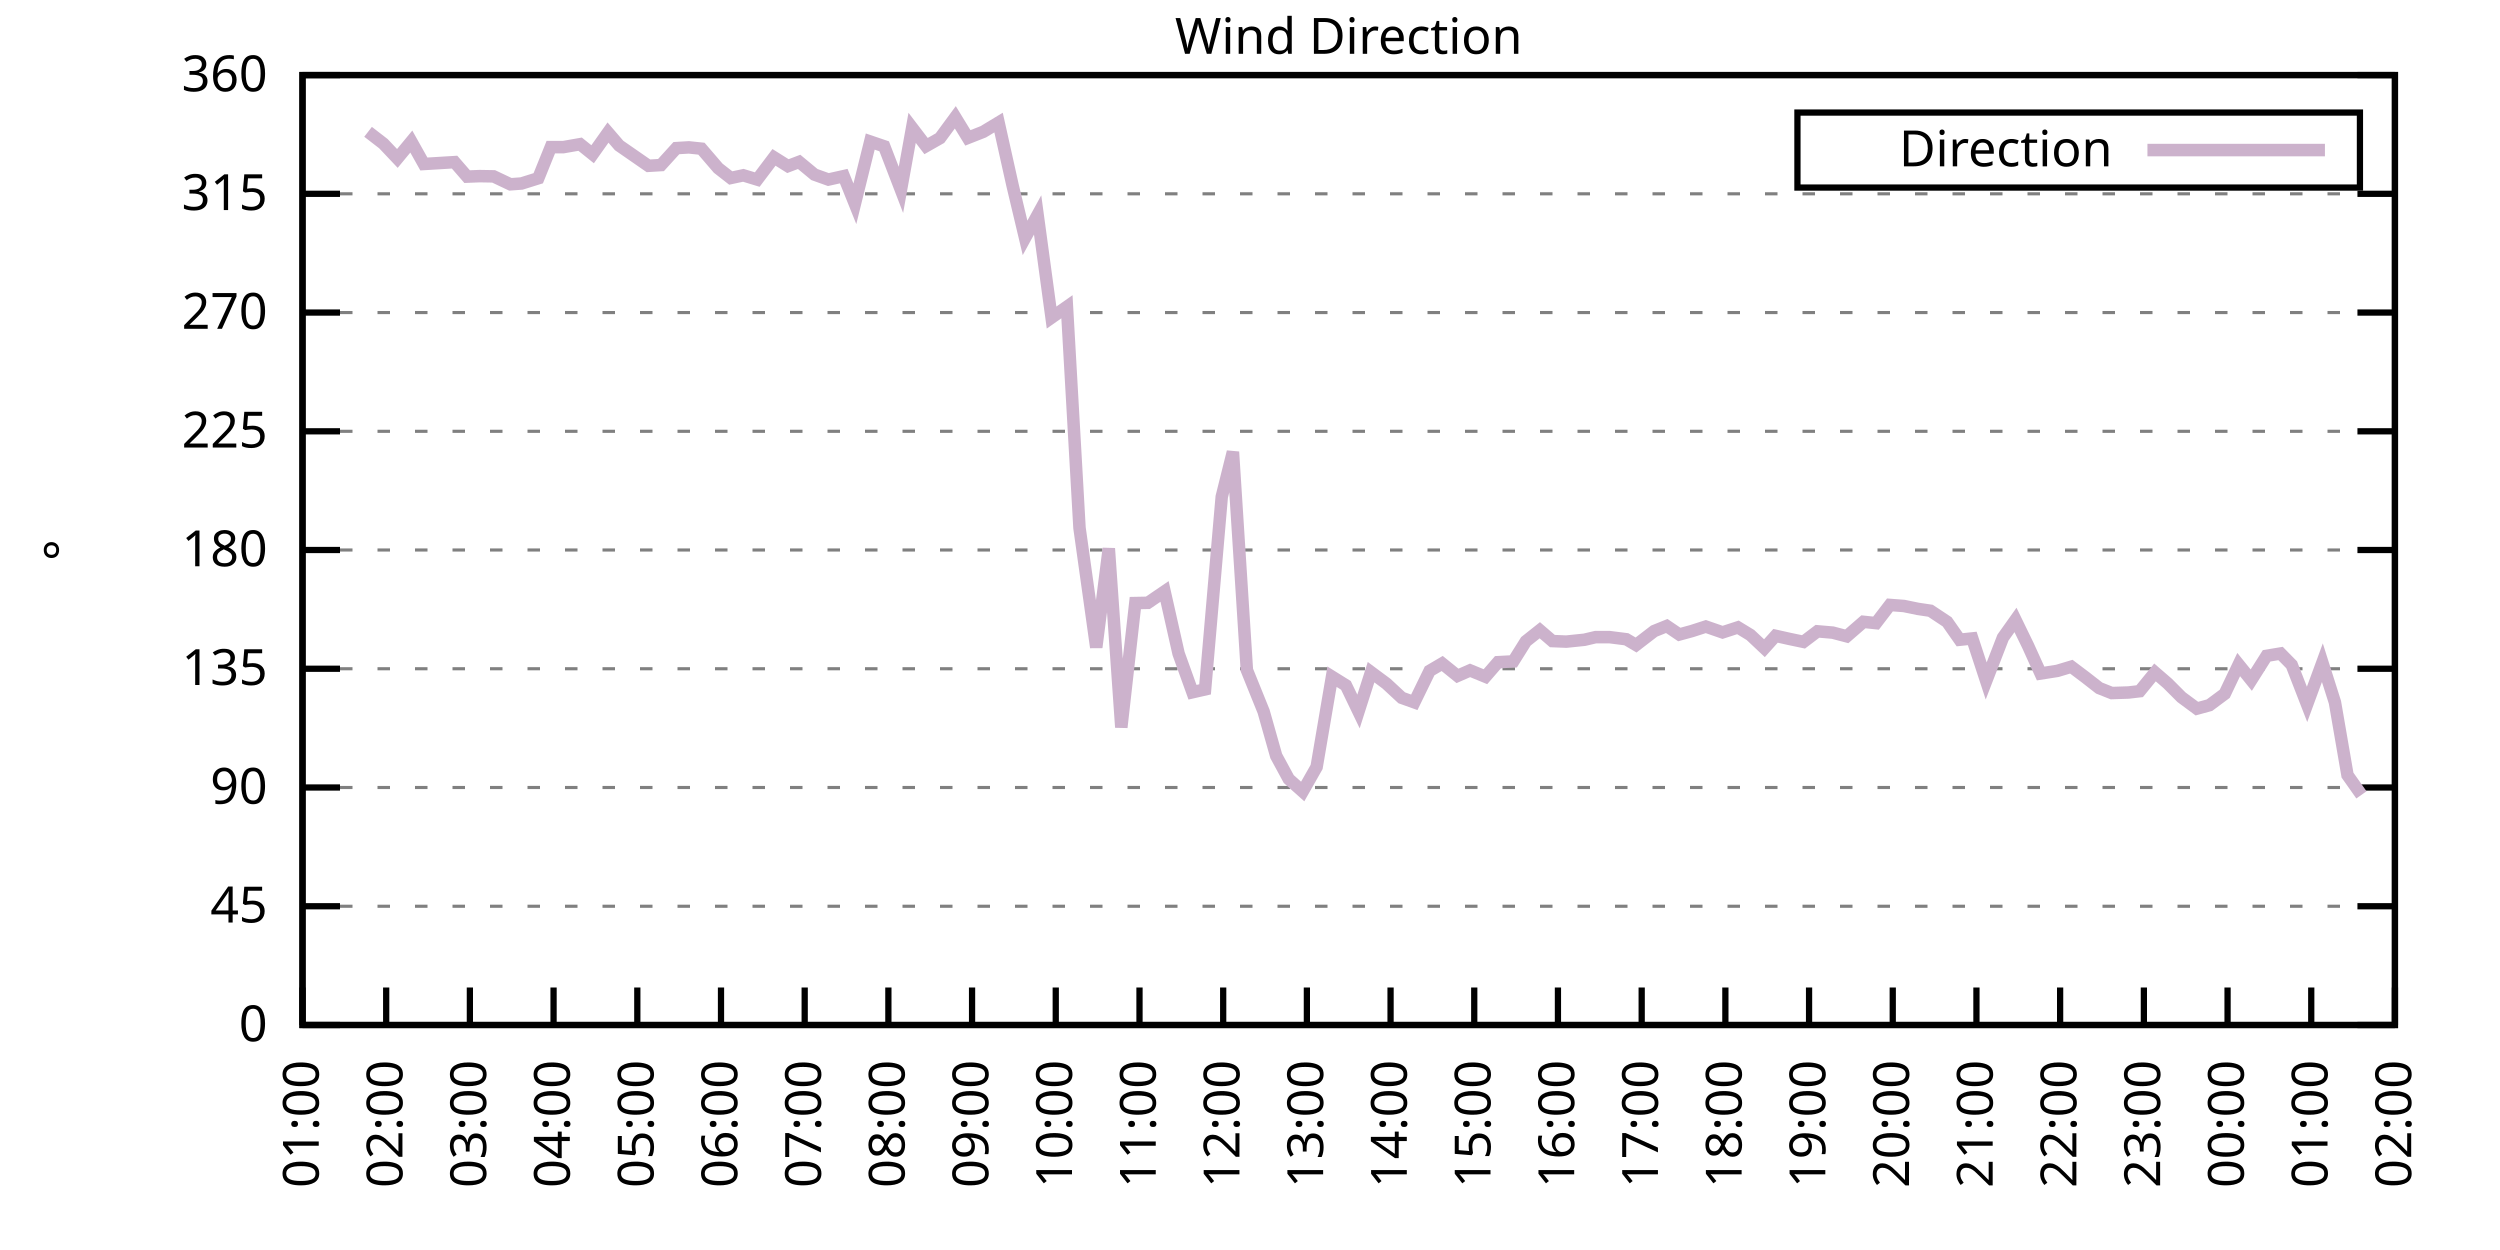
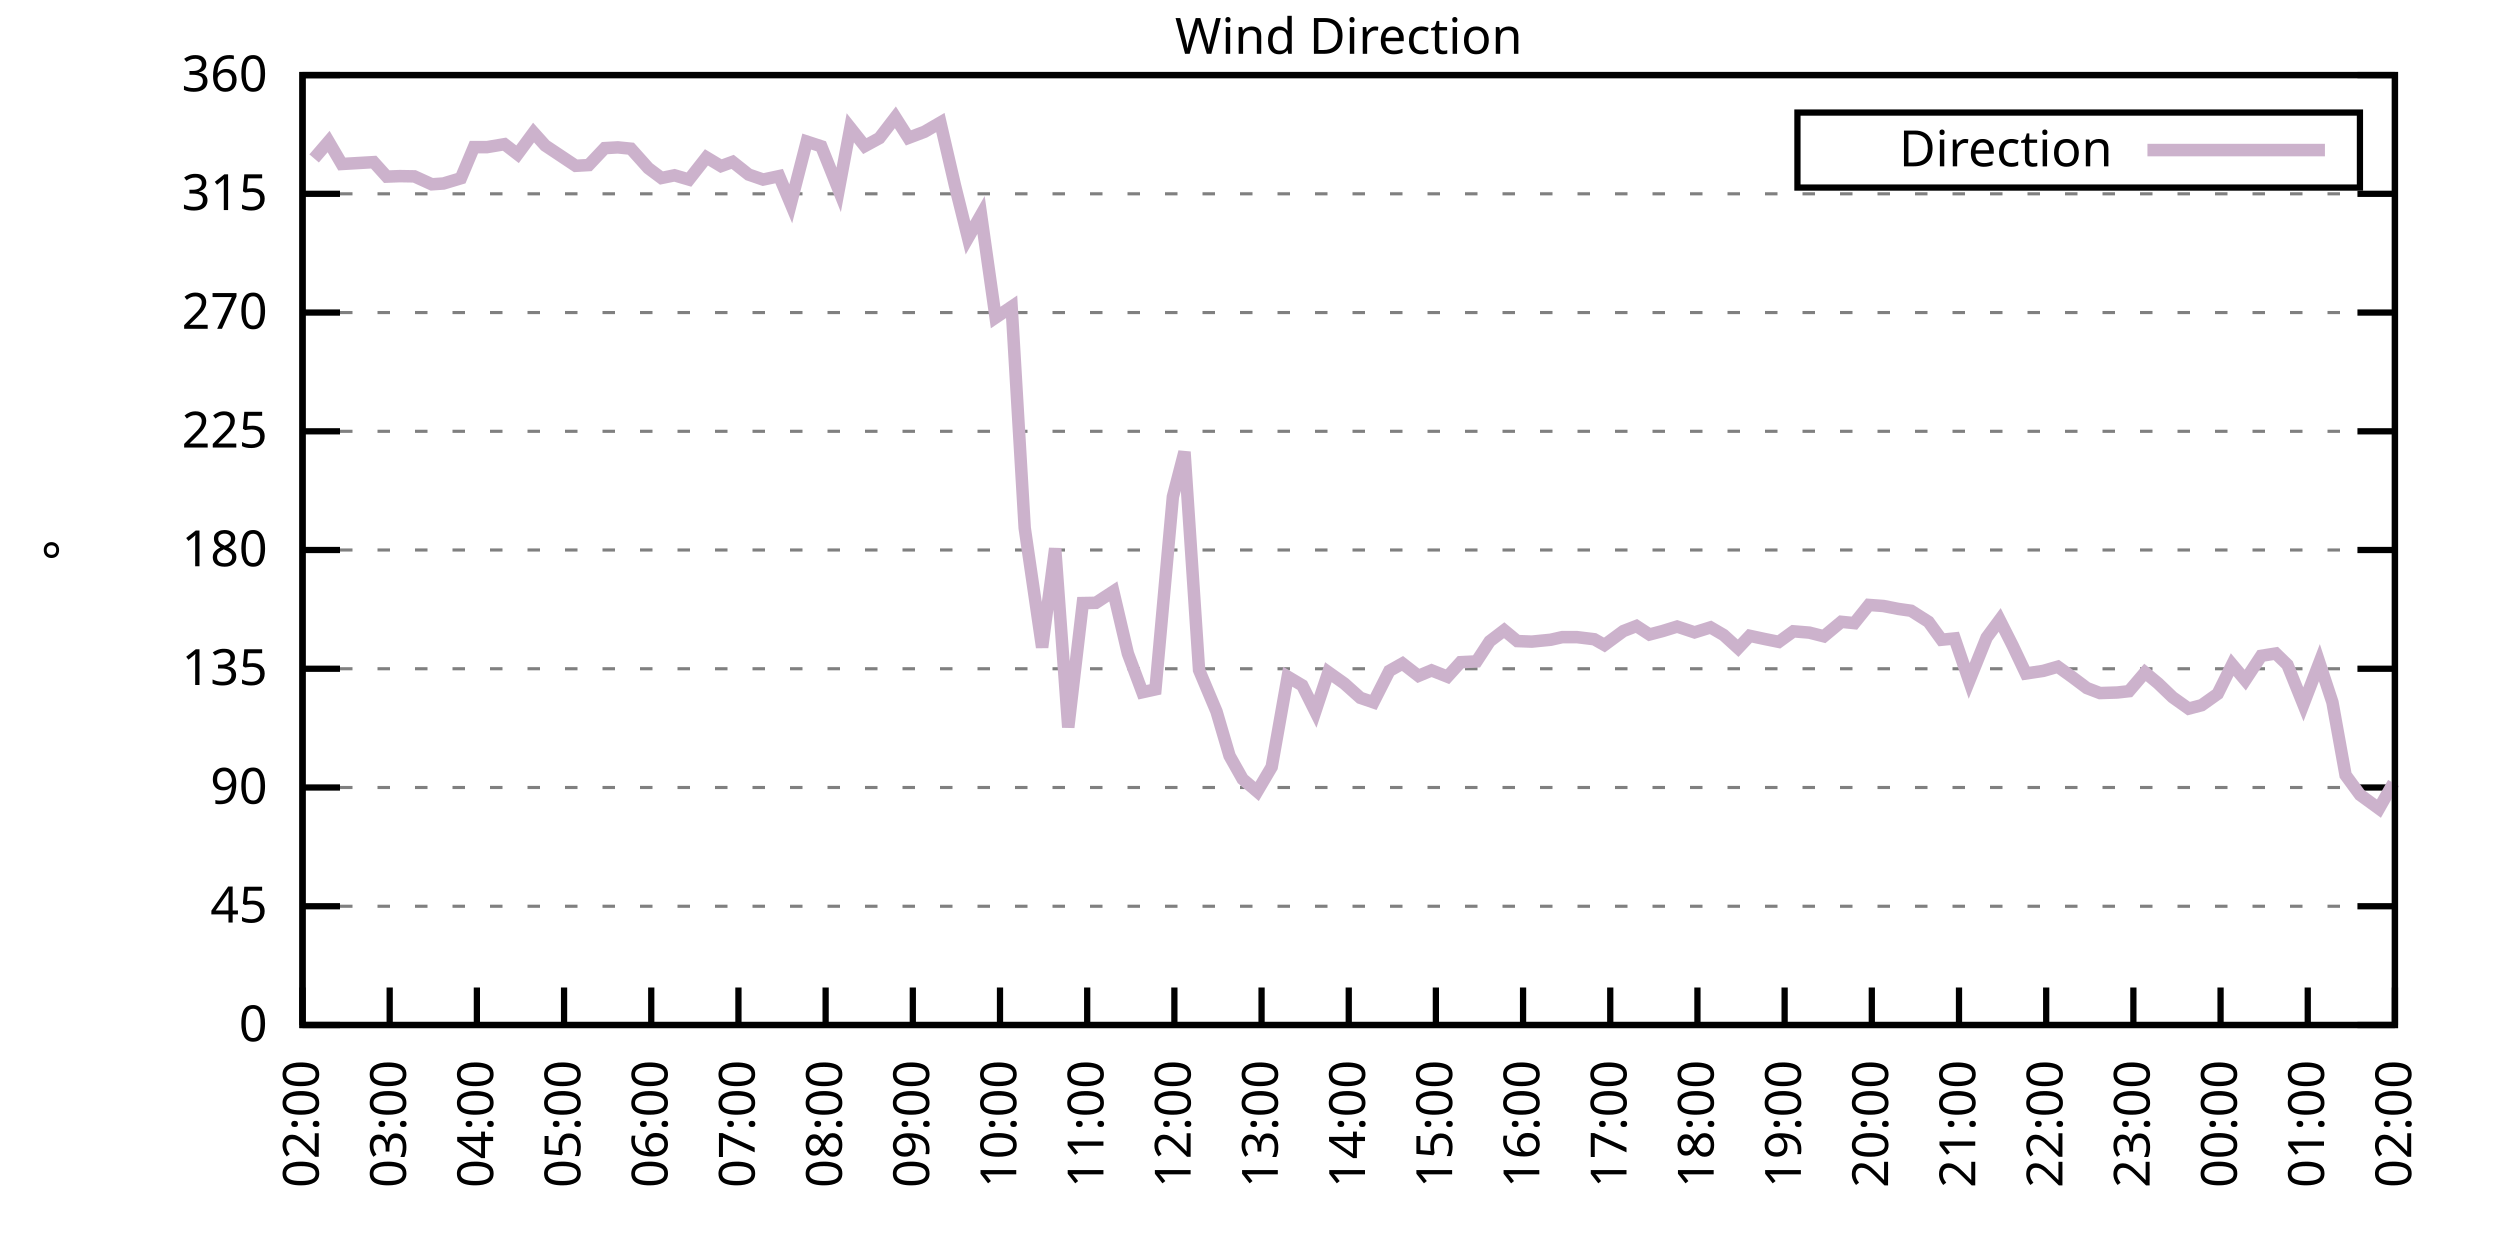
<svg xmlns="http://www.w3.org/2000/svg" xmlns:xlink="http://www.w3.org/1999/xlink" width="400" height="200" viewBox="0 0 400 200">
  <g id="gnuplot_canvas">
    <rect x="0" y="0" width="400" height="200" fill="none" />
    <defs>
      <circle id="gpDot" r="0.5" stroke-width="0.5" stroke="currentColor" />
      <path id="gpPt0" stroke-width="0.333" stroke="currentColor" d="M-1,0 h2 M0,-1 v2" />
      <path id="gpPt1" stroke-width="0.333" stroke="currentColor" d="M-1,-1 L1,1 M1,-1 L-1,1" />
      <path id="gpPt2" stroke-width="0.333" stroke="currentColor" d="M-1,0 L1,0 M0,-1 L0,1 M-1,-1 L1,1 M-1,1 L1,-1" />
      <rect id="gpPt3" stroke-width="0.333" stroke="currentColor" x="-1" y="-1" width="2" height="2" />
      <rect id="gpPt4" stroke-width="0.333" stroke="currentColor" fill="currentColor" x="-1" y="-1" width="2" height="2" />
      <circle id="gpPt5" stroke-width="0.333" stroke="currentColor" cx="0" cy="0" r="1" />
      <use xlink:href="#gpPt5" id="gpPt6" fill="currentColor" stroke="none" />
      <path id="gpPt7" stroke-width="0.333" stroke="currentColor" d="M0,-1.33 L-1.33,0.67 L1.33,0.67 z" />
      <use xlink:href="#gpPt7" id="gpPt8" fill="currentColor" stroke="none" />
      <use xlink:href="#gpPt7" id="gpPt9" stroke="currentColor" transform="rotate(180)" />
      <use xlink:href="#gpPt9" id="gpPt10" fill="currentColor" stroke="none" />
      <use xlink:href="#gpPt3" id="gpPt11" stroke="currentColor" transform="rotate(45)" />
      <use xlink:href="#gpPt11" id="gpPt12" fill="currentColor" stroke="none" />
      <path id="gpPt13" stroke-width="0.333" stroke="currentColor" d="M0,1.330 L1.265,0.411 L0.782,-1.067 L-0.782,-1.076 L-1.265,0.411 z" />
      <use xlink:href="#gpPt13" id="gpPt14" fill="currentColor" stroke="none" />
      <filter id="textbox" filterUnits="objectBoundingBox" x="0" y="0" height="1" width="1">
        <feFlood flood-color="white" flood-opacity="1" result="bgnd" />
        <feComposite in="SourceGraphic" in2="bgnd" operator="atop" />
      </filter>
      <filter id="greybox" filterUnits="objectBoundingBox" x="0" y="0" height="1" width="1">
        <feFlood flood-color="lightgrey" flood-opacity="1" result="grey" />
        <feComposite in="SourceGraphic" in2="grey" operator="atop" />
      </filter>
    </defs>
    <g fill="none" color="white" stroke="currentColor" stroke-width="1.00" stroke-linecap="butt" stroke-linejoin="miter">
</g>
    <g fill="none" color="black" stroke="currentColor" stroke-width="1.00" stroke-linecap="butt" stroke-linejoin="miter">
      <g stroke="none" shape-rendering="crispEdges">
        <polygon fill="rgb(255, 255, 255)" points="48.40,164.00 383.18,164.00 383.18,12.02 48.40,12.02 " />
      </g>
    </g>
    <g fill="none" color="black" stroke="currentColor" stroke-width="1.00" stroke-linecap="butt" stroke-linejoin="miter">
</g>
    <g fill="none" color="black" stroke="black" stroke-width="0.50" stroke-linecap="butt" stroke-linejoin="miter">
</g>
    <g fill="none" color="gray" stroke="currentColor" stroke-width="0.50" stroke-linecap="butt" stroke-linejoin="miter">
      <path stroke="gray" stroke-dasharray="2,4" class="gridline" d="M48.40,164.00 L383.19,164.00  " />
    </g>
    <g fill="none" color="gray" stroke="gray" stroke-width="1.00" stroke-linecap="butt" stroke-linejoin="miter">
</g>
    <g fill="none" color="black" stroke="currentColor" stroke-width="1.00" stroke-linecap="butt" stroke-linejoin="miter">
      <path stroke="black" d="M48.40,164.00 L54.40,164.00 M383.19,164.00 L377.19,164.00  " />
      <g transform="translate(42.80,166.60)" stroke="none" fill="black" font-family="Sans" font-size="8.00" text-anchor="end">
        <text>
          <tspan font-family="Sans"> 0</tspan>
        </text>
      </g>
    </g>
    <g fill="none" color="black" stroke="currentColor" stroke-width="1.00" stroke-linecap="butt" stroke-linejoin="miter">
</g>
    <g fill="none" color="black" stroke="black" stroke-width="0.50" stroke-linecap="butt" stroke-linejoin="miter">
</g>
    <g fill="none" color="gray" stroke="currentColor" stroke-width="0.50" stroke-linecap="butt" stroke-linejoin="miter">
      <path stroke="gray" stroke-dasharray="2,4" class="gridline" d="M48.40,145.00 L383.19,145.00  " />
    </g>
    <g fill="none" color="gray" stroke="gray" stroke-width="1.00" stroke-linecap="butt" stroke-linejoin="miter">
</g>
    <g fill="none" color="black" stroke="currentColor" stroke-width="1.00" stroke-linecap="butt" stroke-linejoin="miter">
      <path stroke="black" d="M48.40,145.00 L54.40,145.00 M383.19,145.00 L377.19,145.00  " />
      <g transform="translate(42.80,147.60)" stroke="none" fill="black" font-family="Sans" font-size="8.00" text-anchor="end">
        <text>
          <tspan font-family="Sans"> 45</tspan>
        </text>
      </g>
    </g>
    <g fill="none" color="black" stroke="currentColor" stroke-width="1.00" stroke-linecap="butt" stroke-linejoin="miter">
</g>
    <g fill="none" color="black" stroke="black" stroke-width="0.50" stroke-linecap="butt" stroke-linejoin="miter">
</g>
    <g fill="none" color="gray" stroke="currentColor" stroke-width="0.50" stroke-linecap="butt" stroke-linejoin="miter">
      <path stroke="gray" stroke-dasharray="2,4" class="gridline" d="M48.40,126.00 L383.19,126.00  " />
    </g>
    <g fill="none" color="gray" stroke="gray" stroke-width="1.00" stroke-linecap="butt" stroke-linejoin="miter">
</g>
    <g fill="none" color="black" stroke="currentColor" stroke-width="1.00" stroke-linecap="butt" stroke-linejoin="miter">
      <path stroke="black" d="M48.40,126.00 L54.40,126.00 M383.19,126.00 L377.19,126.00  " />
      <g transform="translate(42.80,128.60)" stroke="none" fill="black" font-family="Sans" font-size="8.00" text-anchor="end">
        <text>
          <tspan font-family="Sans"> 90</tspan>
        </text>
      </g>
    </g>
    <g fill="none" color="black" stroke="currentColor" stroke-width="1.00" stroke-linecap="butt" stroke-linejoin="miter">
</g>
    <g fill="none" color="black" stroke="black" stroke-width="0.50" stroke-linecap="butt" stroke-linejoin="miter">
</g>
    <g fill="none" color="gray" stroke="currentColor" stroke-width="0.50" stroke-linecap="butt" stroke-linejoin="miter">
      <path stroke="gray" stroke-dasharray="2,4" class="gridline" d="M48.40,107.00 L383.19,107.00  " />
    </g>
    <g fill="none" color="gray" stroke="gray" stroke-width="1.00" stroke-linecap="butt" stroke-linejoin="miter">
</g>
    <g fill="none" color="black" stroke="currentColor" stroke-width="1.00" stroke-linecap="butt" stroke-linejoin="miter">
      <path stroke="black" d="M48.40,107.00 L54.40,107.00 M383.19,107.00 L377.19,107.00  " />
      <g transform="translate(42.80,109.60)" stroke="none" fill="black" font-family="Sans" font-size="8.00" text-anchor="end">
        <text>
          <tspan font-family="Sans"> 135</tspan>
        </text>
      </g>
    </g>
    <g fill="none" color="black" stroke="currentColor" stroke-width="1.00" stroke-linecap="butt" stroke-linejoin="miter">
</g>
    <g fill="none" color="black" stroke="black" stroke-width="0.50" stroke-linecap="butt" stroke-linejoin="miter">
</g>
    <g fill="none" color="gray" stroke="currentColor" stroke-width="0.50" stroke-linecap="butt" stroke-linejoin="miter">
      <path stroke="gray" stroke-dasharray="2,4" class="gridline" d="M48.40,88.00 L383.19,88.00  " />
    </g>
    <g fill="none" color="gray" stroke="gray" stroke-width="1.00" stroke-linecap="butt" stroke-linejoin="miter">
</g>
    <g fill="none" color="black" stroke="currentColor" stroke-width="1.00" stroke-linecap="butt" stroke-linejoin="miter">
      <path stroke="black" d="M48.40,88.00 L54.40,88.00 M383.19,88.00 L377.19,88.00  " />
      <g transform="translate(42.80,90.60)" stroke="none" fill="black" font-family="Sans" font-size="8.00" text-anchor="end">
        <text>
          <tspan font-family="Sans"> 180</tspan>
        </text>
      </g>
    </g>
    <g fill="none" color="black" stroke="currentColor" stroke-width="1.00" stroke-linecap="butt" stroke-linejoin="miter">
</g>
    <g fill="none" color="black" stroke="black" stroke-width="0.50" stroke-linecap="butt" stroke-linejoin="miter">
</g>
    <g fill="none" color="gray" stroke="currentColor" stroke-width="0.50" stroke-linecap="butt" stroke-linejoin="miter">
      <path stroke="gray" stroke-dasharray="2,4" class="gridline" d="M48.40,69.01 L383.19,69.01  " />
    </g>
    <g fill="none" color="gray" stroke="gray" stroke-width="1.00" stroke-linecap="butt" stroke-linejoin="miter">
</g>
    <g fill="none" color="black" stroke="currentColor" stroke-width="1.00" stroke-linecap="butt" stroke-linejoin="miter">
      <path stroke="black" d="M48.40,69.01 L54.40,69.01 M383.19,69.01 L377.19,69.01  " />
      <g transform="translate(42.80,71.61)" stroke="none" fill="black" font-family="Sans" font-size="8.00" text-anchor="end">
        <text>
          <tspan font-family="Sans"> 225</tspan>
        </text>
      </g>
    </g>
    <g fill="none" color="black" stroke="currentColor" stroke-width="1.00" stroke-linecap="butt" stroke-linejoin="miter">
</g>
    <g fill="none" color="black" stroke="black" stroke-width="0.50" stroke-linecap="butt" stroke-linejoin="miter">
</g>
    <g fill="none" color="gray" stroke="currentColor" stroke-width="0.50" stroke-linecap="butt" stroke-linejoin="miter">
      <path stroke="gray" stroke-dasharray="2,4" class="gridline" d="M48.40,50.01 L383.19,50.01  " />
    </g>
    <g fill="none" color="gray" stroke="gray" stroke-width="1.00" stroke-linecap="butt" stroke-linejoin="miter">
</g>
    <g fill="none" color="black" stroke="currentColor" stroke-width="1.00" stroke-linecap="butt" stroke-linejoin="miter">
      <path stroke="black" d="M48.40,50.01 L54.40,50.01 M383.19,50.01 L377.19,50.01  " />
      <g transform="translate(42.80,52.61)" stroke="none" fill="black" font-family="Sans" font-size="8.00" text-anchor="end">
        <text>
          <tspan font-family="Sans"> 270</tspan>
        </text>
      </g>
    </g>
    <g fill="none" color="black" stroke="currentColor" stroke-width="1.00" stroke-linecap="butt" stroke-linejoin="miter">
</g>
    <g fill="none" color="black" stroke="black" stroke-width="0.50" stroke-linecap="butt" stroke-linejoin="miter">
</g>
    <g fill="none" color="gray" stroke="currentColor" stroke-width="0.50" stroke-linecap="butt" stroke-linejoin="miter">
      <path stroke="gray" stroke-dasharray="2,4" class="gridline" d="M48.40,31.01 L383.19,31.01  " />
    </g>
    <g fill="none" color="gray" stroke="gray" stroke-width="1.00" stroke-linecap="butt" stroke-linejoin="miter">
</g>
    <g fill="none" color="black" stroke="currentColor" stroke-width="1.00" stroke-linecap="butt" stroke-linejoin="miter">
      <path stroke="black" d="M48.40,31.01 L54.40,31.01 M383.19,31.01 L377.19,31.01  " />
      <g transform="translate(42.80,33.61)" stroke="none" fill="black" font-family="Sans" font-size="8.00" text-anchor="end">
        <text>
          <tspan font-family="Sans"> 315</tspan>
        </text>
      </g>
    </g>
    <g fill="none" color="black" stroke="currentColor" stroke-width="1.00" stroke-linecap="butt" stroke-linejoin="miter">
</g>
    <g fill="none" color="black" stroke="black" stroke-width="0.50" stroke-linecap="butt" stroke-linejoin="miter">
</g>
    <g fill="none" color="gray" stroke="currentColor" stroke-width="0.50" stroke-linecap="butt" stroke-linejoin="miter">
      <path stroke="gray" stroke-dasharray="2,4" class="gridline" d="M48.40,12.01 L383.19,12.01  " />
    </g>
    <g fill="none" color="gray" stroke="gray" stroke-width="1.00" stroke-linecap="butt" stroke-linejoin="miter">
</g>
    <g fill="none" color="black" stroke="currentColor" stroke-width="1.00" stroke-linecap="butt" stroke-linejoin="miter">
      <path stroke="black" d="M48.40,12.01 L54.40,12.01 M383.19,12.01 L377.19,12.01  " />
      <g transform="translate(42.80,14.61)" stroke="none" fill="black" font-family="Sans" font-size="8.00" text-anchor="end">
        <text>
          <tspan font-family="Sans"> 360</tspan>
        </text>
      </g>
    </g>
    <g fill="none" color="black" stroke="currentColor" stroke-width="1.00" stroke-linecap="butt" stroke-linejoin="miter">
      <path stroke="black" d="M48.40,164.00 L48.40,158.00  " />
      <g transform="translate(51.00,169.60) rotate(270.00)" stroke="none" fill="black" font-family="Sans" font-size="8.00" text-anchor="end">
        <text>
-           <tspan font-family="Sans">01:00</tspan>
-         </text>
-       </g>
-     </g>
-     <g fill="none" color="black" stroke="currentColor" stroke-width="1.00" stroke-linecap="butt" stroke-linejoin="miter">
-       <path stroke="black" d="M61.79,164.00 L61.79,158.00  " />
-       <g transform="translate(64.39,169.60) rotate(270.00)" stroke="none" fill="black" font-family="Sans" font-size="8.00" text-anchor="end">
-         <text>
          <tspan font-family="Sans">02:00</tspan>
        </text>
      </g>
    </g>
    <g fill="none" color="black" stroke="currentColor" stroke-width="1.00" stroke-linecap="butt" stroke-linejoin="miter">
-       <path stroke="black" d="M75.18,164.00 L75.18,158.00  " />
-       <g transform="translate(77.78,169.60) rotate(270.00)" stroke="none" fill="black" font-family="Sans" font-size="8.00" text-anchor="end">
+       <path stroke="black" d="M62.35,164.00 L62.35,158.00  " />
+       <g transform="translate(64.95,169.60) rotate(270.00)" stroke="none" fill="black" font-family="Sans" font-size="8.00" text-anchor="end">
        <text>
          <tspan font-family="Sans">03:00</tspan>
        </text>
      </g>
    </g>
    <g fill="none" color="black" stroke="currentColor" stroke-width="1.00" stroke-linecap="butt" stroke-linejoin="miter">
-       <path stroke="black" d="M88.57,164.00 L88.57,158.00  " />
-       <g transform="translate(91.17,169.60) rotate(270.00)" stroke="none" fill="black" font-family="Sans" font-size="8.00" text-anchor="end">
+       <path stroke="black" d="M76.30,164.00 L76.30,158.00  " />
+       <g transform="translate(78.90,169.60) rotate(270.00)" stroke="none" fill="black" font-family="Sans" font-size="8.00" text-anchor="end">
        <text>
          <tspan font-family="Sans">04:00</tspan>
        </text>
      </g>
    </g>
    <g fill="none" color="black" stroke="currentColor" stroke-width="1.00" stroke-linecap="butt" stroke-linejoin="miter">
-       <path stroke="black" d="M101.97,164.00 L101.97,158.00  " />
-       <g transform="translate(104.57,169.60) rotate(270.00)" stroke="none" fill="black" font-family="Sans" font-size="8.00" text-anchor="end">
+       <path stroke="black" d="M90.25,164.00 L90.25,158.00  " />
+       <g transform="translate(92.85,169.60) rotate(270.00)" stroke="none" fill="black" font-family="Sans" font-size="8.00" text-anchor="end">
        <text>
          <tspan font-family="Sans">05:00</tspan>
        </text>
      </g>
    </g>
    <g fill="none" color="black" stroke="currentColor" stroke-width="1.00" stroke-linecap="butt" stroke-linejoin="miter">
-       <path stroke="black" d="M115.36,164.00 L115.36,158.00  " />
-       <g transform="translate(117.96,169.60) rotate(270.00)" stroke="none" fill="black" font-family="Sans" font-size="8.00" text-anchor="end">
+       <path stroke="black" d="M104.20,164.00 L104.20,158.00  " />
+       <g transform="translate(106.80,169.60) rotate(270.00)" stroke="none" fill="black" font-family="Sans" font-size="8.00" text-anchor="end">
        <text>
          <tspan font-family="Sans">06:00</tspan>
        </text>
      </g>
    </g>
    <g fill="none" color="black" stroke="currentColor" stroke-width="1.00" stroke-linecap="butt" stroke-linejoin="miter">
-       <path stroke="black" d="M128.75,164.00 L128.75,158.00  " />
-       <g transform="translate(131.35,169.60) rotate(270.00)" stroke="none" fill="black" font-family="Sans" font-size="8.00" text-anchor="end">
+       <path stroke="black" d="M118.15,164.00 L118.15,158.00  " />
+       <g transform="translate(120.75,169.60) rotate(270.00)" stroke="none" fill="black" font-family="Sans" font-size="8.00" text-anchor="end">
        <text>
          <tspan font-family="Sans">07:00</tspan>
        </text>
      </g>
    </g>
    <g fill="none" color="black" stroke="currentColor" stroke-width="1.00" stroke-linecap="butt" stroke-linejoin="miter">
-       <path stroke="black" d="M142.14,164.00 L142.14,158.00  " />
-       <g transform="translate(144.74,169.60) rotate(270.00)" stroke="none" fill="black" font-family="Sans" font-size="8.00" text-anchor="end">
+       <path stroke="black" d="M132.10,164.00 L132.10,158.00  " />
+       <g transform="translate(134.70,169.60) rotate(270.00)" stroke="none" fill="black" font-family="Sans" font-size="8.00" text-anchor="end">
        <text>
          <tspan font-family="Sans">08:00</tspan>
        </text>
      </g>
    </g>
    <g fill="none" color="black" stroke="currentColor" stroke-width="1.00" stroke-linecap="butt" stroke-linejoin="miter">
-       <path stroke="black" d="M155.53,164.00 L155.53,158.00  " />
-       <g transform="translate(158.13,169.60) rotate(270.00)" stroke="none" fill="black" font-family="Sans" font-size="8.00" text-anchor="end">
+       <path stroke="black" d="M146.05,164.00 L146.05,158.00  " />
+       <g transform="translate(148.65,169.60) rotate(270.00)" stroke="none" fill="black" font-family="Sans" font-size="8.00" text-anchor="end">
        <text>
          <tspan font-family="Sans">09:00</tspan>
        </text>
      </g>
    </g>
    <g fill="none" color="black" stroke="currentColor" stroke-width="1.00" stroke-linecap="butt" stroke-linejoin="miter">
-       <path stroke="black" d="M168.92,164.00 L168.92,158.00  " />
-       <g transform="translate(171.52,169.60) rotate(270.00)" stroke="none" fill="black" font-family="Sans" font-size="8.00" text-anchor="end">
+       <path stroke="black" d="M160.00,164.00 L160.00,158.00  " />
+       <g transform="translate(162.60,169.60) rotate(270.00)" stroke="none" fill="black" font-family="Sans" font-size="8.00" text-anchor="end">
        <text>
          <tspan font-family="Sans">10:00</tspan>
        </text>
      </g>
    </g>
    <g fill="none" color="black" stroke="currentColor" stroke-width="1.00" stroke-linecap="butt" stroke-linejoin="miter">
-       <path stroke="black" d="M182.32,164.00 L182.32,158.00  " />
-       <g transform="translate(184.92,169.60) rotate(270.00)" stroke="none" fill="black" font-family="Sans" font-size="8.00" text-anchor="end">
+       <path stroke="black" d="M173.95,164.00 L173.95,158.00  " />
+       <g transform="translate(176.55,169.60) rotate(270.00)" stroke="none" fill="black" font-family="Sans" font-size="8.00" text-anchor="end">
        <text>
          <tspan font-family="Sans">11:00</tspan>
        </text>
      </g>
    </g>
    <g fill="none" color="black" stroke="currentColor" stroke-width="1.00" stroke-linecap="butt" stroke-linejoin="miter">
-       <path stroke="black" d="M195.71,164.00 L195.71,158.00  " />
-       <g transform="translate(198.31,169.60) rotate(270.00)" stroke="none" fill="black" font-family="Sans" font-size="8.00" text-anchor="end">
+       <path stroke="black" d="M187.90,164.00 L187.90,158.00  " />
+       <g transform="translate(190.50,169.60) rotate(270.00)" stroke="none" fill="black" font-family="Sans" font-size="8.00" text-anchor="end">
        <text>
          <tspan font-family="Sans">12:00</tspan>
        </text>
      </g>
    </g>
    <g fill="none" color="black" stroke="currentColor" stroke-width="1.00" stroke-linecap="butt" stroke-linejoin="miter">
-       <path stroke="black" d="M209.10,164.00 L209.10,158.00  " />
-       <g transform="translate(211.70,169.60) rotate(270.00)" stroke="none" fill="black" font-family="Sans" font-size="8.00" text-anchor="end">
+       <path stroke="black" d="M201.85,164.00 L201.85,158.00  " />
+       <g transform="translate(204.45,169.60) rotate(270.00)" stroke="none" fill="black" font-family="Sans" font-size="8.00" text-anchor="end">
        <text>
          <tspan font-family="Sans">13:00</tspan>
        </text>
      </g>
    </g>
    <g fill="none" color="black" stroke="currentColor" stroke-width="1.00" stroke-linecap="butt" stroke-linejoin="miter">
-       <path stroke="black" d="M222.49,164.00 L222.49,158.00  " />
-       <g transform="translate(225.09,169.60) rotate(270.00)" stroke="none" fill="black" font-family="Sans" font-size="8.00" text-anchor="end">
+       <path stroke="black" d="M215.80,164.00 L215.80,158.00  " />
+       <g transform="translate(218.40,169.60) rotate(270.00)" stroke="none" fill="black" font-family="Sans" font-size="8.00" text-anchor="end">
        <text>
          <tspan font-family="Sans">14:00</tspan>
        </text>
      </g>
    </g>
    <g fill="none" color="black" stroke="currentColor" stroke-width="1.00" stroke-linecap="butt" stroke-linejoin="miter">
-       <path stroke="black" d="M235.88,164.00 L235.88,158.00  " />
-       <g transform="translate(238.48,169.60) rotate(270.00)" stroke="none" fill="black" font-family="Sans" font-size="8.00" text-anchor="end">
+       <path stroke="black" d="M229.74,164.00 L229.74,158.00  " />
+       <g transform="translate(232.34,169.60) rotate(270.00)" stroke="none" fill="black" font-family="Sans" font-size="8.00" text-anchor="end">
        <text>
          <tspan font-family="Sans">15:00</tspan>
        </text>
      </g>
    </g>
    <g fill="none" color="black" stroke="currentColor" stroke-width="1.00" stroke-linecap="butt" stroke-linejoin="miter">
-       <path stroke="black" d="M249.27,164.00 L249.27,158.00  " />
-       <g transform="translate(251.87,169.60) rotate(270.00)" stroke="none" fill="black" font-family="Sans" font-size="8.00" text-anchor="end">
+       <path stroke="black" d="M243.69,164.00 L243.69,158.00  " />
+       <g transform="translate(246.29,169.60) rotate(270.00)" stroke="none" fill="black" font-family="Sans" font-size="8.00" text-anchor="end">
        <text>
          <tspan font-family="Sans">16:00</tspan>
        </text>
      </g>
    </g>
    <g fill="none" color="black" stroke="currentColor" stroke-width="1.00" stroke-linecap="butt" stroke-linejoin="miter">
-       <path stroke="black" d="M262.67,164.00 L262.67,158.00  " />
-       <g transform="translate(265.27,169.60) rotate(270.00)" stroke="none" fill="black" font-family="Sans" font-size="8.00" text-anchor="end">
+       <path stroke="black" d="M257.64,164.00 L257.64,158.00  " />
+       <g transform="translate(260.24,169.60) rotate(270.00)" stroke="none" fill="black" font-family="Sans" font-size="8.00" text-anchor="end">
        <text>
          <tspan font-family="Sans">17:00</tspan>
        </text>
      </g>
    </g>
    <g fill="none" color="black" stroke="currentColor" stroke-width="1.00" stroke-linecap="butt" stroke-linejoin="miter">
-       <path stroke="black" d="M276.06,164.00 L276.06,158.00  " />
-       <g transform="translate(278.66,169.60) rotate(270.00)" stroke="none" fill="black" font-family="Sans" font-size="8.00" text-anchor="end">
+       <path stroke="black" d="M271.59,164.00 L271.59,158.00  " />
+       <g transform="translate(274.19,169.60) rotate(270.00)" stroke="none" fill="black" font-family="Sans" font-size="8.00" text-anchor="end">
        <text>
          <tspan font-family="Sans">18:00</tspan>
        </text>
      </g>
    </g>
    <g fill="none" color="black" stroke="currentColor" stroke-width="1.00" stroke-linecap="butt" stroke-linejoin="miter">
-       <path stroke="black" d="M289.45,164.00 L289.45,158.00  " />
-       <g transform="translate(292.05,169.60) rotate(270.00)" stroke="none" fill="black" font-family="Sans" font-size="8.00" text-anchor="end">
+       <path stroke="black" d="M285.54,164.00 L285.54,158.00  " />
+       <g transform="translate(288.14,169.60) rotate(270.00)" stroke="none" fill="black" font-family="Sans" font-size="8.00" text-anchor="end">
        <text>
          <tspan font-family="Sans">19:00</tspan>
        </text>
      </g>
    </g>
    <g fill="none" color="black" stroke="currentColor" stroke-width="1.00" stroke-linecap="butt" stroke-linejoin="miter">
-       <path stroke="black" d="M302.84,164.00 L302.84,158.00  " />
-       <g transform="translate(305.44,169.60) rotate(270.00)" stroke="none" fill="black" font-family="Sans" font-size="8.00" text-anchor="end">
+       <path stroke="black" d="M299.49,164.00 L299.49,158.00  " />
+       <g transform="translate(302.09,169.60) rotate(270.00)" stroke="none" fill="black" font-family="Sans" font-size="8.00" text-anchor="end">
        <text>
          <tspan font-family="Sans">20:00</tspan>
        </text>
      </g>
    </g>
    <g fill="none" color="black" stroke="currentColor" stroke-width="1.00" stroke-linecap="butt" stroke-linejoin="miter">
-       <path stroke="black" d="M316.23,164.00 L316.23,158.00  " />
-       <g transform="translate(318.83,169.60) rotate(270.00)" stroke="none" fill="black" font-family="Sans" font-size="8.00" text-anchor="end">
+       <path stroke="black" d="M313.44,164.00 L313.44,158.00  " />
+       <g transform="translate(316.04,169.60) rotate(270.00)" stroke="none" fill="black" font-family="Sans" font-size="8.00" text-anchor="end">
        <text>
          <tspan font-family="Sans">21:00</tspan>
        </text>
      </g>
    </g>
    <g fill="none" color="black" stroke="currentColor" stroke-width="1.00" stroke-linecap="butt" stroke-linejoin="miter">
-       <path stroke="black" d="M329.62,164.00 L329.62,158.00  " />
-       <g transform="translate(332.22,169.60) rotate(270.00)" stroke="none" fill="black" font-family="Sans" font-size="8.00" text-anchor="end">
+       <path stroke="black" d="M327.39,164.00 L327.39,158.00  " />
+       <g transform="translate(329.99,169.60) rotate(270.00)" stroke="none" fill="black" font-family="Sans" font-size="8.00" text-anchor="end">
        <text>
          <tspan font-family="Sans">22:00</tspan>
        </text>
      </g>
    </g>
    <g fill="none" color="black" stroke="currentColor" stroke-width="1.00" stroke-linecap="butt" stroke-linejoin="miter">
-       <path stroke="black" d="M343.02,164.00 L343.02,158.00  " />
-       <g transform="translate(345.62,169.60) rotate(270.00)" stroke="none" fill="black" font-family="Sans" font-size="8.00" text-anchor="end">
+       <path stroke="black" d="M341.34,164.00 L341.34,158.00  " />
+       <g transform="translate(343.94,169.60) rotate(270.00)" stroke="none" fill="black" font-family="Sans" font-size="8.00" text-anchor="end">
        <text>
          <tspan font-family="Sans">23:00</tspan>
        </text>
      </g>
    </g>
    <g fill="none" color="black" stroke="currentColor" stroke-width="1.00" stroke-linecap="butt" stroke-linejoin="miter">
-       <path stroke="black" d="M356.41,164.00 L356.41,158.00  " />
-       <g transform="translate(359.01,169.60) rotate(270.00)" stroke="none" fill="black" font-family="Sans" font-size="8.00" text-anchor="end">
+       <path stroke="black" d="M355.29,164.00 L355.29,158.00  " />
+       <g transform="translate(357.89,169.60) rotate(270.00)" stroke="none" fill="black" font-family="Sans" font-size="8.00" text-anchor="end">
        <text>
          <tspan font-family="Sans">00:00</tspan>
        </text>
      </g>
    </g>
    <g fill="none" color="black" stroke="currentColor" stroke-width="1.00" stroke-linecap="butt" stroke-linejoin="miter">
-       <path stroke="black" d="M369.80,164.00 L369.80,158.00  " />
-       <g transform="translate(372.40,169.60) rotate(270.00)" stroke="none" fill="black" font-family="Sans" font-size="8.00" text-anchor="end">
+       <path stroke="black" d="M369.24,164.00 L369.24,158.00  " />
+       <g transform="translate(371.84,169.60) rotate(270.00)" stroke="none" fill="black" font-family="Sans" font-size="8.00" text-anchor="end">
        <text>
          <tspan font-family="Sans">01:00</tspan>
        </text>
      </g>
    </g>
    <g fill="none" color="black" stroke="currentColor" stroke-width="1.00" stroke-linecap="butt" stroke-linejoin="miter">
      <path stroke="black" d="M383.19,164.00 L383.19,158.00  " />
      <g transform="translate(385.79,169.60) rotate(270.00)" stroke="none" fill="black" font-family="Sans" font-size="8.00" text-anchor="end">
        <text>
          <tspan font-family="Sans">02:00</tspan>
        </text>
      </g>
    </g>
    <g fill="none" color="black" stroke="currentColor" stroke-width="1.00" stroke-linecap="butt" stroke-linejoin="miter">
</g>
    <g fill="none" color="black" stroke="currentColor" stroke-width="1.00" stroke-linecap="butt" stroke-linejoin="miter">
      <path stroke="black" d="M48.40,12.01 L48.40,164.00 L383.19,164.00 L383.19,12.01 L48.40,12.01 Z  " />
    </g>
    <g fill="none" color="black" stroke="currentColor" stroke-width="1.00" stroke-linecap="butt" stroke-linejoin="miter">
</g>
    <g fill="none" color="black" stroke="currentColor" stroke-width="1.00" stroke-linecap="butt" stroke-linejoin="miter">
      <path stroke="black" d="M287.59,30.01 L287.59,18.01 L377.59,18.01 L377.59,30.01 L287.59,30.01 Z  " />
    </g>
    <g id="Wind_direction_plot_1">
      <g fill="none" color="white" stroke="black" stroke-width="2.00" stroke-linecap="butt" stroke-linejoin="miter">
</g>
      <g fill="none" color="black" stroke="currentColor" stroke-width="2.00" stroke-linecap="butt" stroke-linejoin="miter">
        <g transform="translate(337.99,26.61)" stroke="none" fill="black" font-family="Sans" font-size="8.00" text-anchor="end">
          <text>
            <tspan font-family="Sans">Direction</tspan>
          </text>
        </g>
      </g>
      <g fill="none" color="black" stroke="currentColor" stroke-width="2.00" stroke-linecap="butt" stroke-linejoin="miter">
-         <path stroke="rgb(204, 178, 204)" d="M343.59,24.01 L371.99,24.01 M58.89,21.09 L61.35,22.99 L63.58,25.35 L65.81,22.65 L67.82,26.24 L72.73,25.94   L74.74,28.26 L76.75,28.18 L78.98,28.22 L81.66,29.49 L83.44,29.36 L86.12,28.52 L88.13,23.54 L90.14,23.54   L92.82,23.07 L94.82,24.68 L97.28,21.21 L99.06,23.28 L103.75,26.53 L105.76,26.41 L108.22,23.70 L110.22,23.58   L112.23,23.79 L114.91,26.91 L116.92,28.48 L118.93,28.05 L121.16,28.73 L123.84,25.18 L126.07,26.58 L127.86,25.90   L130.31,27.93 L132.54,28.73 L135.00,28.18 L136.78,32.61 L139.24,22.65 L141.47,23.41 L144.15,30.38 L145.94,20.45   L148.17,23.37 L150.40,22.10 L152.85,18.77 L154.86,22.06 L157.32,21.09 L159.77,19.61 L162.01,29.66 L164.01,38.06   L166.02,34.39 L168.25,50.81 L170.71,49.08 L172.72,84.46 L175.40,103.58 L177.41,87.75 L179.41,116.38 L181.65,96.49   L183.66,96.45 L186.33,94.63 L188.57,104.56 L190.80,110.76 L192.81,110.30 L195.48,79.48 L197.27,72.30 L199.50,107.21   L202.18,113.84 L204.19,120.94 L206.20,124.65 L208.43,126.64 L210.66,122.71 L213.12,108.27 L215.35,109.66 L217.36,113.84   L219.37,107.55 L221.82,109.37 L224.28,111.65 L226.29,112.37 L228.74,107.34 L230.75,106.16 L233.20,108.14 L235.21,107.26   L237.67,108.27 L239.68,105.95 L242.13,105.82 L244.14,102.61 L246.37,100.84 L248.38,102.57 L250.61,102.66 L253.51,102.36   L255.30,101.94 L257.53,101.94 L260.21,102.28 L261.77,103.20 L264.67,100.97 L266.68,100.16 L268.69,101.52 L270.70,100.97   L272.93,100.25 L275.61,101.18 L278.07,100.38 L280.07,101.60 L282.31,103.71 L284.09,101.73 L286.32,102.23 L288.56,102.70   L290.79,101.01 L293.24,101.22 L295.48,101.81 L298.15,99.49 L300.16,99.70 L302.39,96.79 L304.63,96.96 L306.86,97.42   L308.87,97.72 L311.54,99.49 L313.55,102.36 L315.56,102.15 L317.79,108.95 L320.47,102.02 L322.48,99.19 L324.49,103.33   L326.50,107.76 L329.18,107.34 L331.41,106.67 L333.64,108.35 L335.87,110.09 L337.88,110.89 L340.56,110.80 L342.35,110.59   L344.80,107.59 L346.81,109.33 L349.04,111.56 L351.50,113.38 L353.51,112.83 L355.96,111.01 L358.19,106.33 L360.20,108.82   L362.66,104.93 L364.89,104.56 L366.67,106.37 L369.13,112.70 L371.58,106.03 L373.59,112.37 L375.60,124.02 L377.83,127.18    " />
+         <path stroke="rgb(204, 178, 204)" d="M343.59,24.01 L371.99,24.01 M50.26,25.35 L52.58,22.65 L54.68,26.24 L59.79,25.94 L61.88,28.26 L63.98,28.18   L66.30,28.22 L69.09,29.49 L70.95,29.36 L73.74,28.52 L75.83,23.54 L77.93,23.54 L80.72,23.07 L82.81,24.68   L85.37,21.21 L87.23,23.28 L92.11,26.53 L94.20,26.41 L96.76,23.70 L98.85,23.58 L100.94,23.79 L103.73,26.91   L105.83,28.48 L107.92,28.05 L110.24,28.73 L113.03,25.18 L115.36,26.58 L117.22,25.90 L119.78,27.93 L122.10,28.73   L124.66,28.18 L126.52,32.61 L129.08,22.65 L131.40,23.41 L134.19,30.38 L136.05,20.45 L138.37,23.37 L140.70,22.10   L143.26,18.77 L145.35,22.06 L147.91,21.09 L150.46,19.61 L152.79,29.66 L154.88,38.06 L156.97,34.39 L159.30,50.81   L161.86,49.08 L163.95,84.46 L166.74,103.58 L168.83,87.75 L170.92,116.38 L173.25,96.49 L175.34,96.45 L178.13,94.63   L180.46,104.56 L182.78,110.76 L184.87,110.30 L187.66,79.48 L189.52,72.30 L191.85,107.21 L194.64,113.84 L196.73,120.94   L198.82,124.65 L201.15,126.64 L203.47,122.71 L206.03,108.27 L208.36,109.66 L210.45,113.84 L212.54,107.55 L215.10,109.37   L217.65,111.65 L219.75,112.37 L222.30,107.34 L224.40,106.16 L226.95,108.14 L229.05,107.26 L231.60,108.27 L233.70,105.95   L236.25,105.82 L238.35,102.61 L240.67,100.84 L242.76,102.57 L245.09,102.66 L248.11,102.36 L249.97,101.94 L252.30,101.94   L255.09,102.28 L256.71,103.20 L259.74,100.97 L261.83,100.16 L263.92,101.52 L266.01,100.97 L268.34,100.25 L271.13,101.18   L273.69,100.38 L275.78,101.60 L278.10,103.71 L279.96,101.73 L282.29,102.23 L284.61,102.70 L286.94,101.01 L289.50,101.22   L291.82,101.81 L294.61,99.49 L296.70,99.70 L299.03,96.79 L301.35,96.96 L303.68,97.42 L305.77,97.72 L308.56,99.49   L310.65,102.36 L312.74,102.15 L315.07,108.95 L317.86,102.02 L319.95,99.19 L322.04,103.33 L324.14,107.76 L326.93,107.34   L329.25,106.67 L331.58,108.35 L333.90,110.09 L335.99,110.89 L338.78,110.80 L340.64,110.59 L343.20,107.59 L345.29,109.33   L347.62,111.56 L350.18,113.38 L352.27,112.83 L354.83,111.01 L357.15,106.33 L359.24,108.82 L361.80,104.93 L364.13,104.56   L365.99,106.37 L368.54,112.70 L371.10,106.03 L373.19,112.37 L375.29,124.02 L377.61,127.18 L380.63,129.38 L382.96,125.28    " />
      </g>
    </g>
    <g fill="none" color="black" stroke="currentColor" stroke-width="2.00" stroke-linecap="butt" stroke-linejoin="miter">
</g>
    <g fill="none" color="black" stroke="black" stroke-width="1.00" stroke-linecap="butt" stroke-linejoin="miter">
</g>
    <g fill="none" color="black" stroke="currentColor" stroke-width="1.00" stroke-linecap="butt" stroke-linejoin="miter">
      <path stroke="black" d="M48.40,12.01 L48.40,164.00 L383.19,164.00 L383.19,12.01 L48.40,12.01 Z  " />
      <g transform="translate(12.80,88.01) rotate(270.00)" stroke="none" fill="black" font-family="Sans" font-size="8.00" text-anchor="middle">
        <text>
          <tspan font-family="Sans">°</tspan>
        </text>
      </g>
    </g>
    <g fill="none" color="black" stroke="currentColor" stroke-width="1.00" stroke-linecap="butt" stroke-linejoin="miter">
</g>
    <g fill="none" color="black" stroke="currentColor" stroke-width="1.00" stroke-linecap="butt" stroke-linejoin="miter">
      <g transform="translate(215.79,8.61)" stroke="none" fill="black" font-family="Sans" font-size="8.00" text-anchor="middle">
        <text>
          <tspan font-family="Sans">Wind Direction</tspan>
        </text>
      </g>
    </g>
    <g fill="none" color="black" stroke="currentColor" stroke-width="1.00" stroke-linecap="butt" stroke-linejoin="miter">
</g>
  </g>
</svg>
